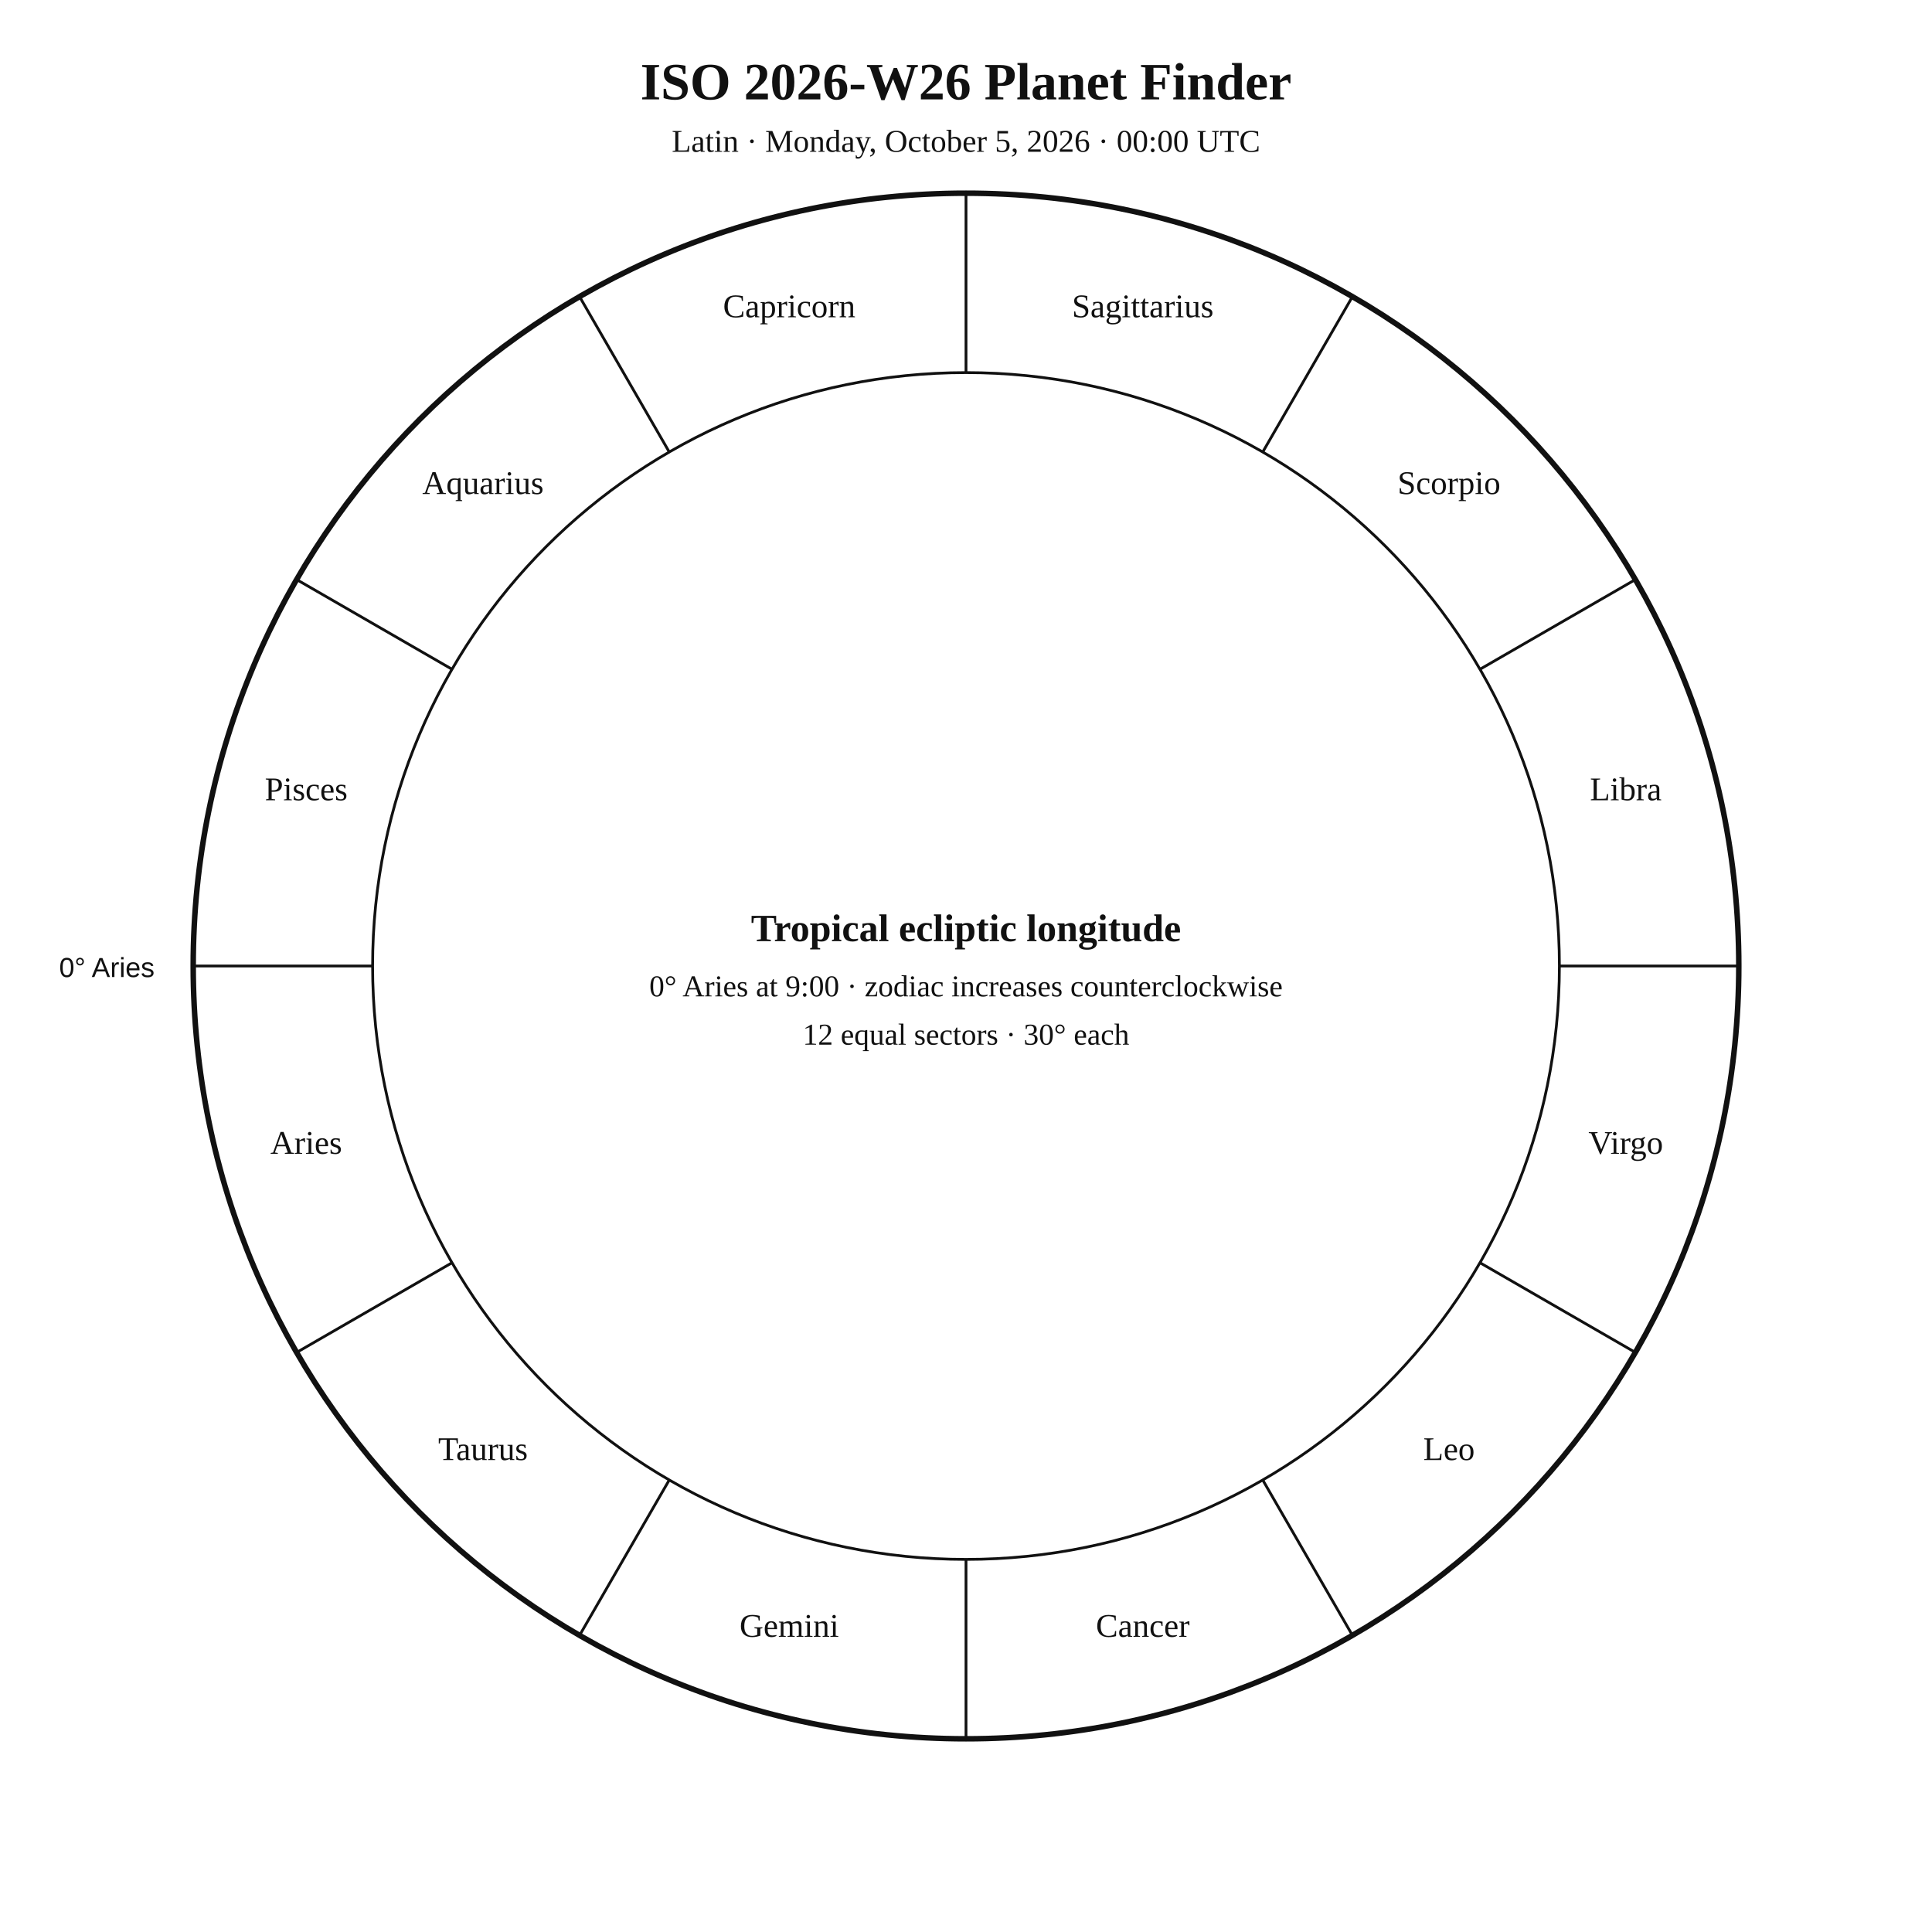
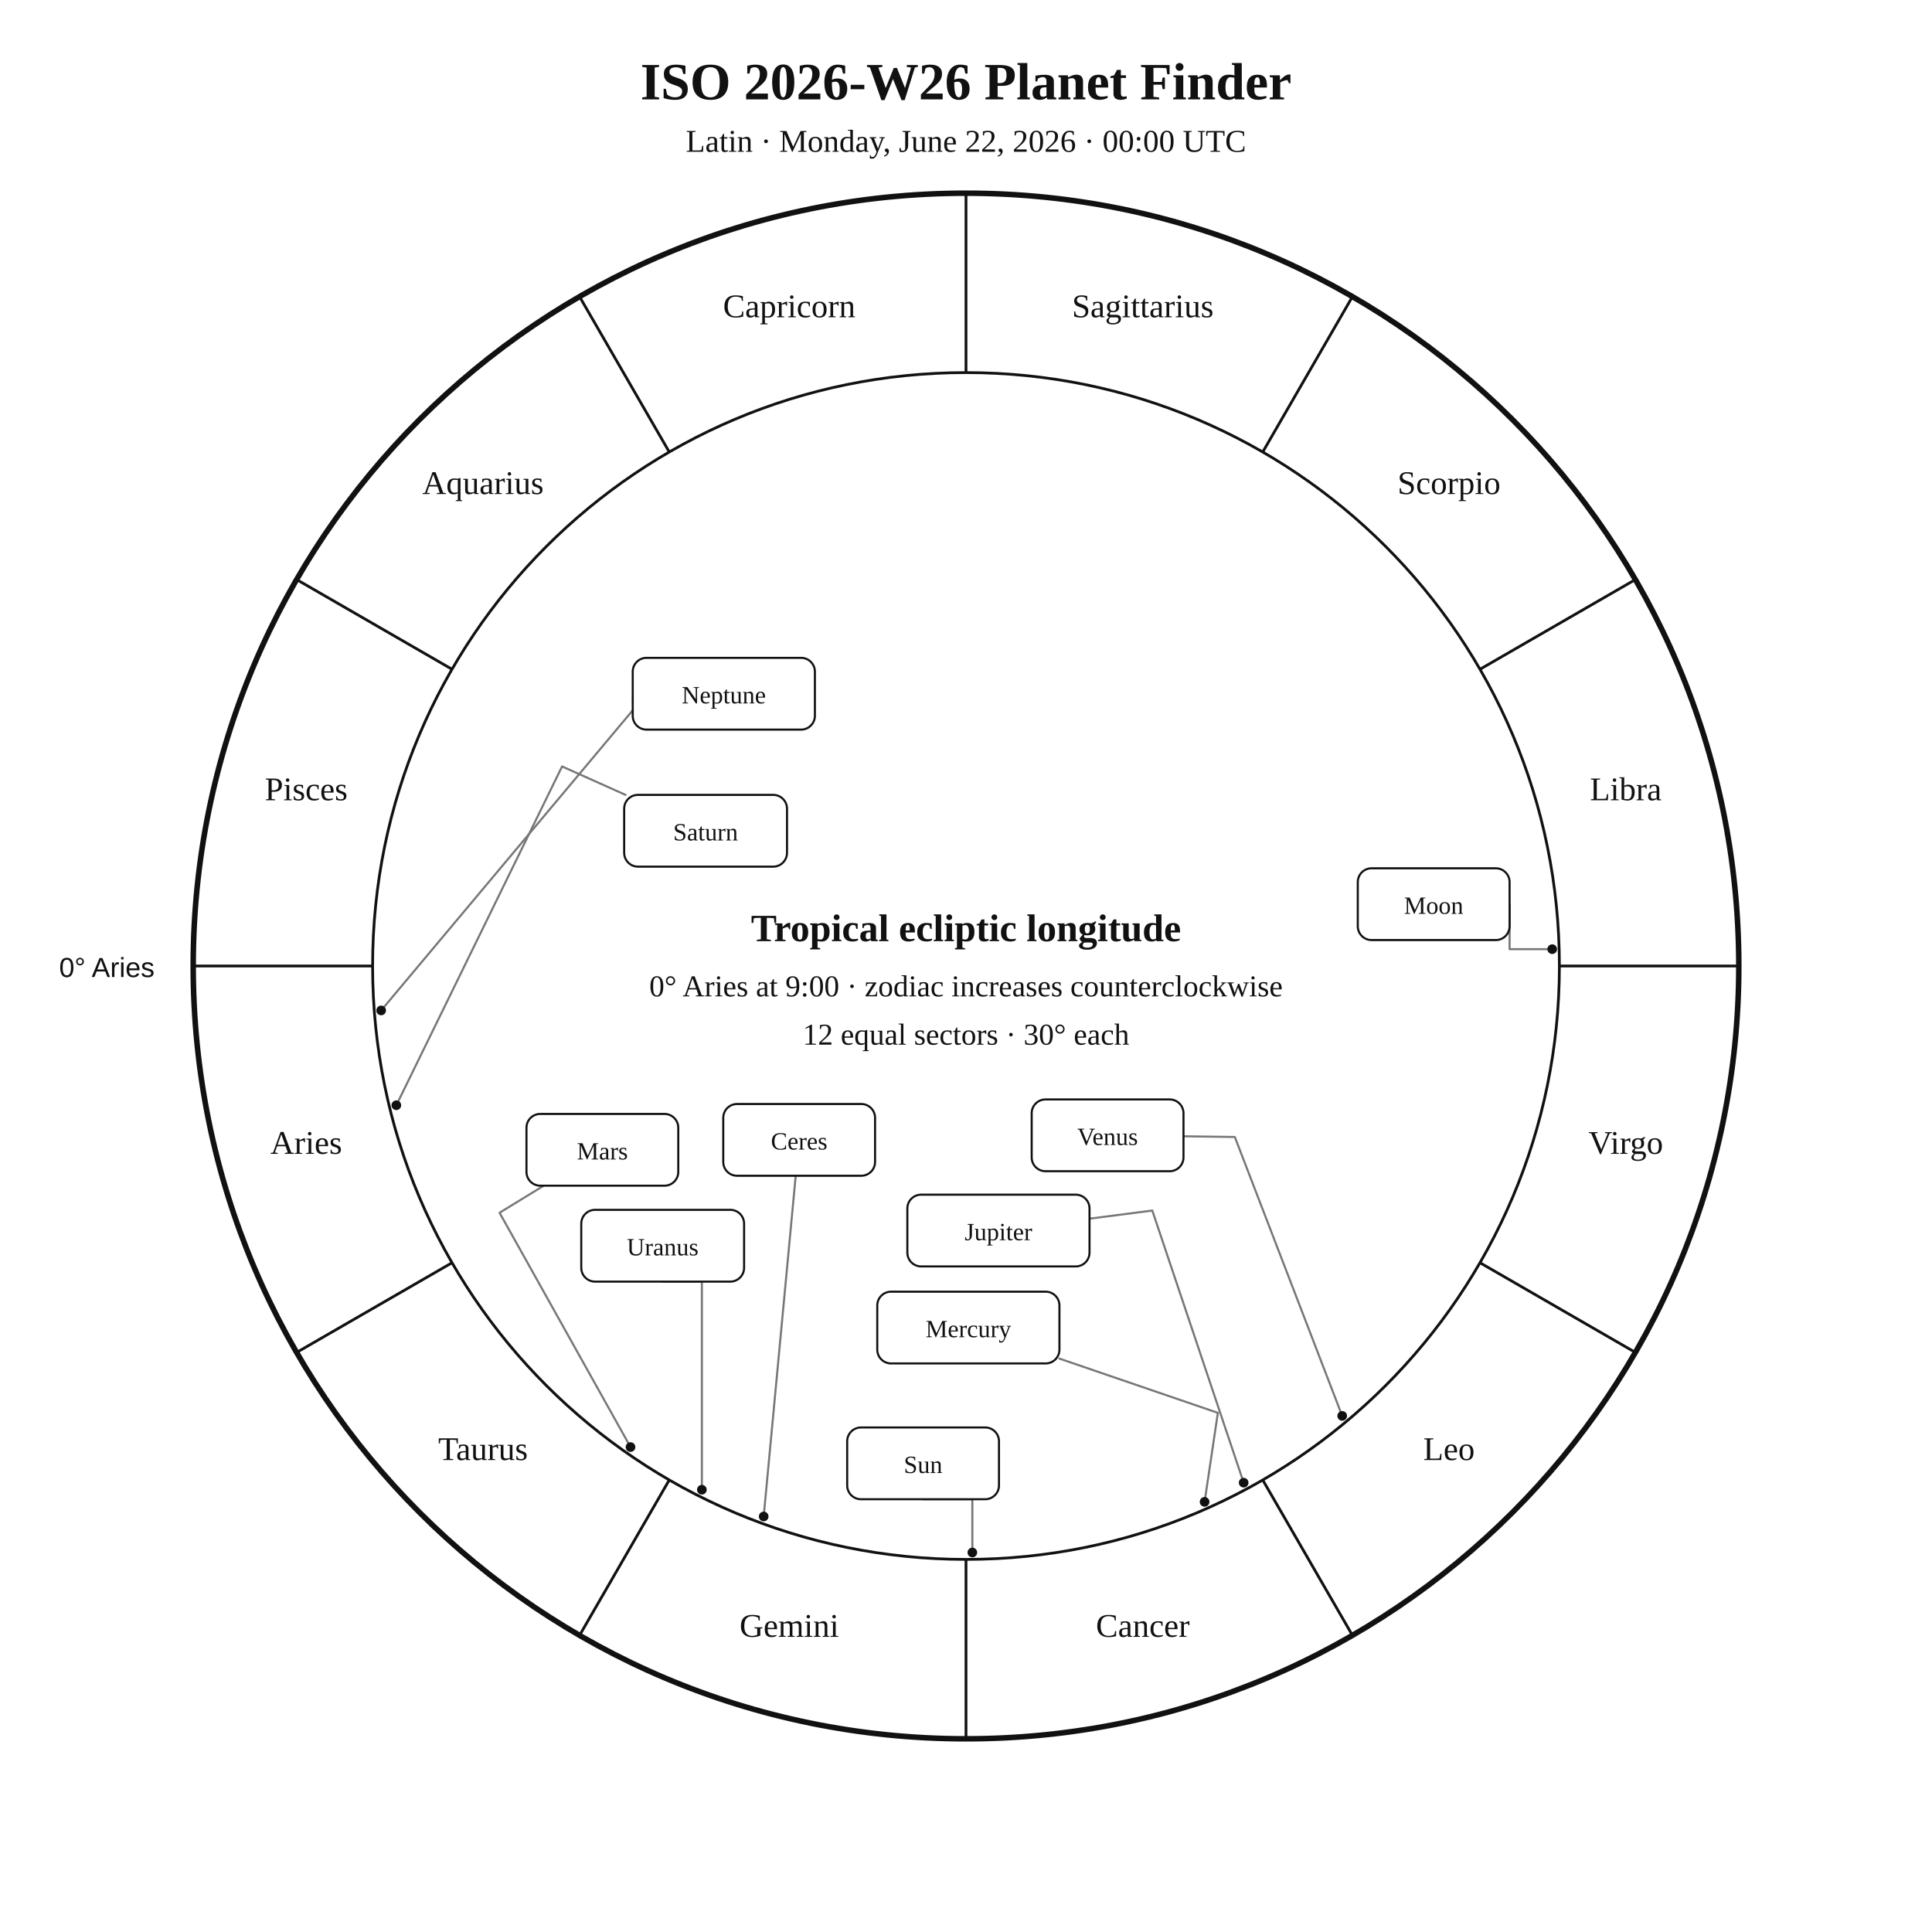
<svg xmlns="http://www.w3.org/2000/svg" width="1400" height="1400" viewBox="0 0 1400 1400">
  <rect width="100%" height="100%" fill="white" />
-   <style>text{font-family:Georgia,"Times New Roman",serif;fill:#111 !important;color:#111 !important;-webkit-text-fill-color:#111 !important}.sans{font-family:Arial,Helvetica,sans-serif}</style>
+   <style>text{font-family:Georgia,"Times New Roman",serif;fill:#111}.sans{font-family:Arial,Helvetica,sans-serif}.symbol{font-family:"Arial Unicode MS","Segoe UI Symbol","Noto Sans Symbols 2","Apple Symbols",serif;font-variant-emoji:text;fill:#111}</style>
  <text x="700" y="72" text-anchor="middle" font-size="38" font-weight="700">ISO 2026-W26 Planet Finder</text>
-   <text x="700" y="110" text-anchor="middle" font-size="23">Latin · Monday, October 5, 2026 · 00:00 UTC</text>
+   <text x="700" y="110" text-anchor="middle" font-size="23">Latin · Monday, June 22, 2026 · 00:00 UTC</text>
  <circle cx="700" cy="700" r="560" fill="none" stroke="#111" stroke-width="4" />
  <circle cx="700" cy="700" r="430" fill="none" stroke="#111" stroke-width="2" />
  <line x1="270.0" y1="700.0" x2="140.0" y2="700.0" stroke="#111" stroke-width="2" />
  <line x1="327.6" y1="915.0" x2="215.0" y2="980.0" stroke="#111" stroke-width="2" />
  <line x1="485.0" y1="1072.4" x2="420.0" y2="1185.0" stroke="#111" stroke-width="2" />
  <line x1="700.0" y1="1130.0" x2="700.0" y2="1260.0" stroke="#111" stroke-width="2" />
  <line x1="915.0" y1="1072.4" x2="980.0" y2="1185.0" stroke="#111" stroke-width="2" />
  <line x1="1072.4" y1="915.0" x2="1185.0" y2="980.0" stroke="#111" stroke-width="2" />
  <line x1="1130.0" y1="700.0" x2="1260.0" y2="700.0" stroke="#111" stroke-width="2" />
  <line x1="1072.4" y1="485.0" x2="1185.0" y2="420.0" stroke="#111" stroke-width="2" />
  <line x1="915.0" y1="327.6" x2="980.0" y2="215.0" stroke="#111" stroke-width="2" />
  <line x1="700.0" y1="270.0" x2="700.0" y2="140.0" stroke="#111" stroke-width="2" />
  <line x1="485.0" y1="327.6" x2="420.0" y2="215.0" stroke="#111" stroke-width="2" />
  <line x1="327.6" y1="485.0" x2="215.0" y2="420.0" stroke="#111" stroke-width="2" />
  <text x="221.9" y="836.1" text-anchor="middle" font-size="24">Aries</text>
-   <text x="350" y="1058" text-anchor="middle" font-size="24">Taurus</text>
+   <text x="350.0" y="1058.0" text-anchor="middle" font-size="24">Taurus</text>
  <text x="571.9" y="1186.1" text-anchor="middle" font-size="24">Gemini</text>
  <text x="828.1" y="1186.1" text-anchor="middle" font-size="24">Cancer</text>
-   <text x="1050" y="1058" text-anchor="middle" font-size="24">Leo</text>
+   <text x="1050.0" y="1058.0" text-anchor="middle" font-size="24">Leo</text>
  <text x="1178.1" y="836.1" text-anchor="middle" font-size="24">Virgo</text>
  <text x="1178.1" y="579.9" text-anchor="middle" font-size="24">Libra</text>
-   <text x="1050" y="358" text-anchor="middle" font-size="24">Scorpio</text>
+   <text x="1050.0" y="358.0" text-anchor="middle" font-size="24">Scorpio</text>
  <text x="828.1" y="229.9" text-anchor="middle" font-size="24">Sagittarius</text>
  <text x="571.9" y="229.9" text-anchor="middle" font-size="24">Capricorn</text>
-   <text x="350" y="358" text-anchor="middle" font-size="24">Aquarius</text>
+   <text x="350.0" y="358.0" text-anchor="middle" font-size="24">Aquarius</text>
  <text x="221.9" y="579.9" text-anchor="middle" font-size="24">Pisces</text>
  <text x="112" y="708" text-anchor="end" font-size="20" class="sans">0° Aries</text>
+   <polyline points="704.6,1125.0 704.6,1086.4 668.9,1086.4" fill="none" stroke="#777" stroke-width="1.5" stroke-linejoin="round" stroke-linecap="round" />
+   <circle cx="704.6" cy="1125.0" r="3.5" fill="#111" />
+   <polyline points="1124.8,687.8 1093.9,687.8 1093.9,655.2" fill="none" stroke="#777" stroke-width="1.5" stroke-linejoin="round" stroke-linecap="round" />
+   <circle cx="1124.8" cy="687.8" r="3.5" fill="#111" />
+   <polyline points="872.9,1088.3 882.5,1023.8 767.7,984.5" fill="none" stroke="#777" stroke-width="1.5" stroke-linejoin="round" stroke-linecap="round" />
+   <circle cx="872.9" cy="1088.3" r="3.5" fill="#111" />
+   <polyline points="972.6,1026.0 894.8,823.9 857.6,823.4" fill="none" stroke="#777" stroke-width="1.5" stroke-linejoin="round" stroke-linecap="round" />
+   <circle cx="972.6" cy="1026.0" r="3.5" fill="#111" />
+   <polyline points="456.9,1048.6 362.0,878.8 394.0,859.2" fill="none" stroke="#777" stroke-width="1.5" stroke-linejoin="round" stroke-linecap="round" />
+   <circle cx="456.9" cy="1048.6" r="3.5" fill="#111" />
+   <polyline points="901.2,1074.4 835.0,877.2 789.5,883.1" fill="none" stroke="#777" stroke-width="1.5" stroke-linejoin="round" stroke-linecap="round" />
+   <circle cx="901.2" cy="1074.4" r="3.5" fill="#111" />
+   <polyline points="287.2,800.9 407.3,555.4 453.3,576.0" fill="none" stroke="#777" stroke-width="1.5" stroke-linejoin="round" stroke-linecap="round" />
+   <circle cx="287.2" cy="800.9" r="3.5" fill="#111" />
+   <polyline points="508.6,1079.5 508.6,928.7 480.2,928.7" fill="none" stroke="#777" stroke-width="1.5" stroke-linejoin="round" stroke-linecap="round" />
+   <circle cx="508.6" cy="1079.5" r="3.5" fill="#111" />
+   <polyline points="276.2,732.2 464.7,507.3 458.5,507.8" fill="none" stroke="#777" stroke-width="1.5" stroke-linejoin="round" stroke-linecap="round" />
+   <circle cx="276.2" cy="732.2" r="3.5" fill="#111" />
+   <polyline points="553.4,1098.9 576.6,852.0" fill="none" stroke="#777" stroke-width="1.5" stroke-linejoin="round" stroke-linecap="round" />
+   <circle cx="553.4" cy="1098.9" r="3.5" fill="#111" />
+   <rect x="613.9" y="1034.4" width="110.0" height="52.0" rx="10" fill="white" stroke="#111" stroke-width="1.5" />
+   <text x="668.9" y="1067.4" text-anchor="middle" font-size="18">Sun</text>
+   <rect x="983.9" y="629.2" width="110.0" height="52.0" rx="10" fill="white" stroke="#111" stroke-width="1.5" />
+   <text x="1038.9" y="662.2" text-anchor="middle" font-size="18">Moon</text>
+   <rect x="635.7" y="936.0" width="132.0" height="52.0" rx="10" fill="white" stroke="#111" stroke-width="1.5" />
+   <text x="701.7" y="969.0" text-anchor="middle" font-size="18">Mercury</text>
+   <rect x="747.6" y="796.7" width="110.0" height="52.0" rx="10" fill="white" stroke="#111" stroke-width="1.5" />
+   <text x="802.6" y="829.7" text-anchor="middle" font-size="18">Venus</text>
+   <rect x="381.5" y="807.2" width="110.0" height="52.0" rx="10" fill="white" stroke="#111" stroke-width="1.5" />
+   <text x="436.5" y="840.2" text-anchor="middle" font-size="18">Mars</text>
+   <rect x="657.5" y="865.7" width="132.0" height="52.0" rx="10" fill="white" stroke="#111" stroke-width="1.5" />
+   <text x="723.5" y="898.7" text-anchor="middle" font-size="18">Jupiter</text>
+   <rect x="452.3" y="576.0" width="118.0" height="52.0" rx="10" fill="white" stroke="#111" stroke-width="1.5" />
+   <text x="511.3" y="609.0" text-anchor="middle" font-size="18">Saturn</text>
+   <rect x="421.2" y="876.7" width="118.0" height="52.0" rx="10" fill="white" stroke="#111" stroke-width="1.5" />
+   <text x="480.2" y="909.7" text-anchor="middle" font-size="18">Uranus</text>
+   <rect x="458.5" y="476.7" width="132.0" height="52.0" rx="10" fill="white" stroke="#111" stroke-width="1.5" />
+   <text x="524.5" y="509.7" text-anchor="middle" font-size="18">Neptune</text>
+   <rect x="524.1" y="800.0" width="110.0" height="52.0" rx="10" fill="white" stroke="#111" stroke-width="1.5" />
+   <text x="579.1" y="833.0" text-anchor="middle" font-size="18">Ceres</text>
  <text x="700" y="682" text-anchor="middle" font-size="28" font-weight="700">Tropical ecliptic longitude</text>
  <text x="700" y="722" text-anchor="middle" font-size="22">0° Aries at 9:00 · zodiac increases counterclockwise</text>
  <text x="700" y="757" text-anchor="middle" font-size="22">12 equal sectors · 30° each</text>
</svg>
